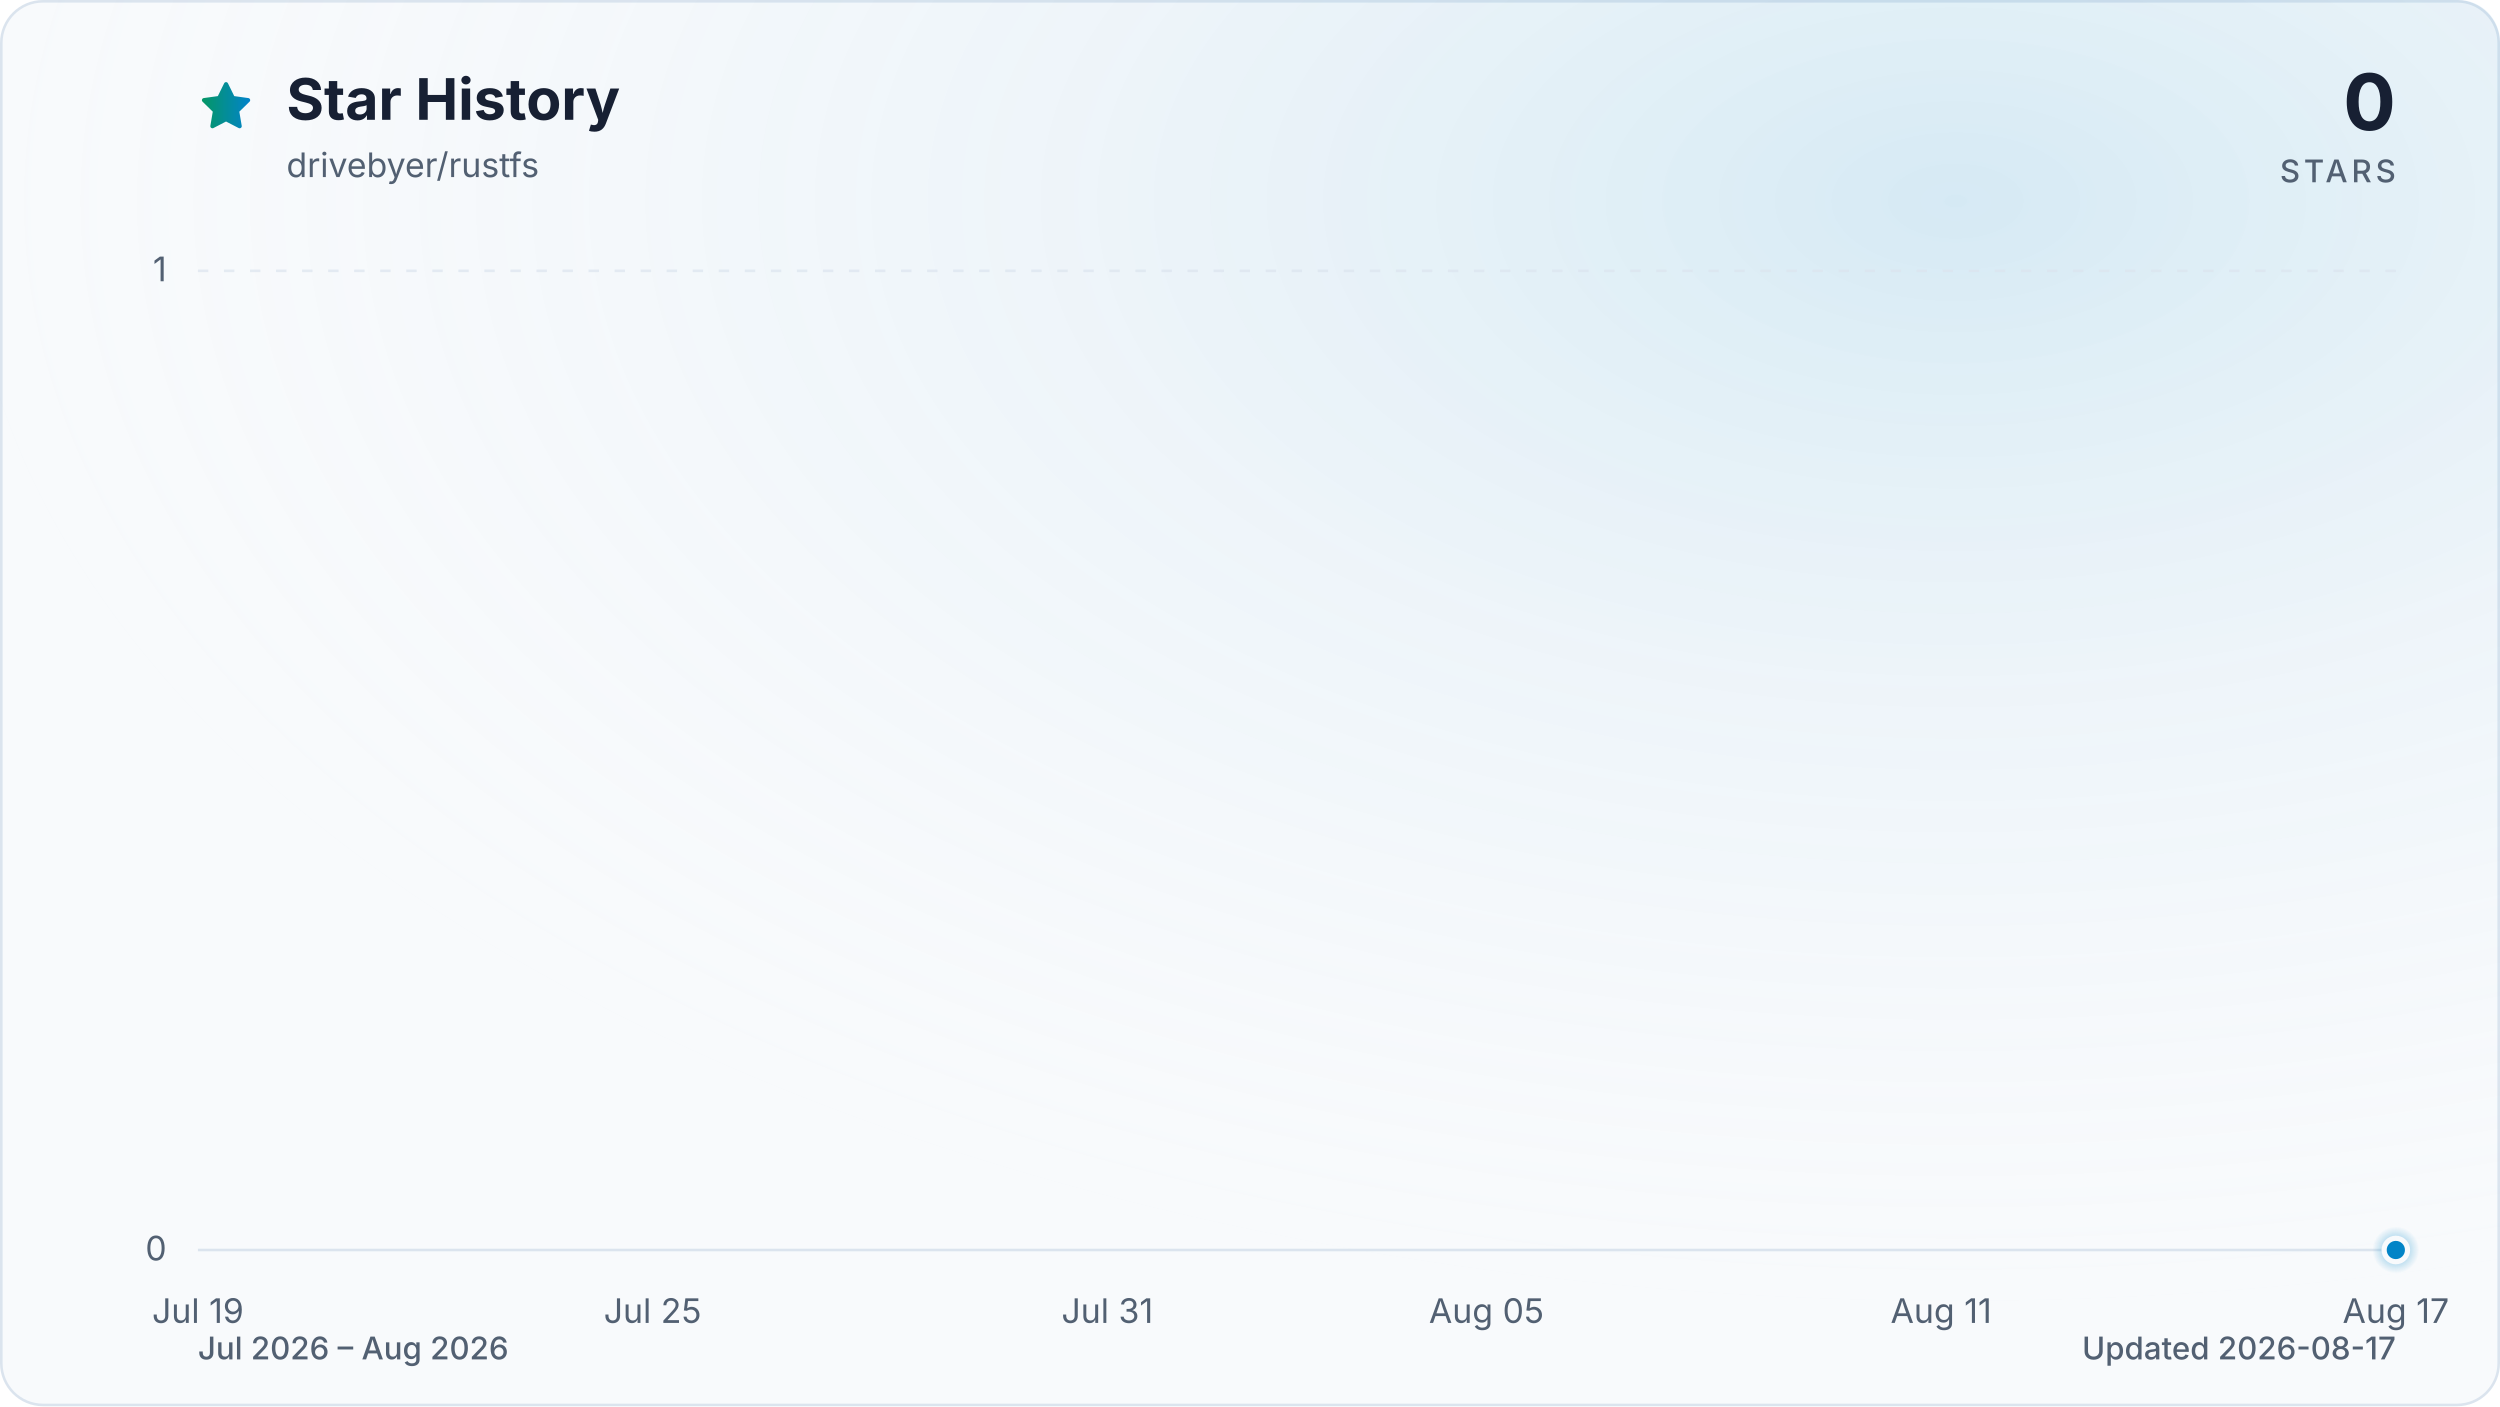
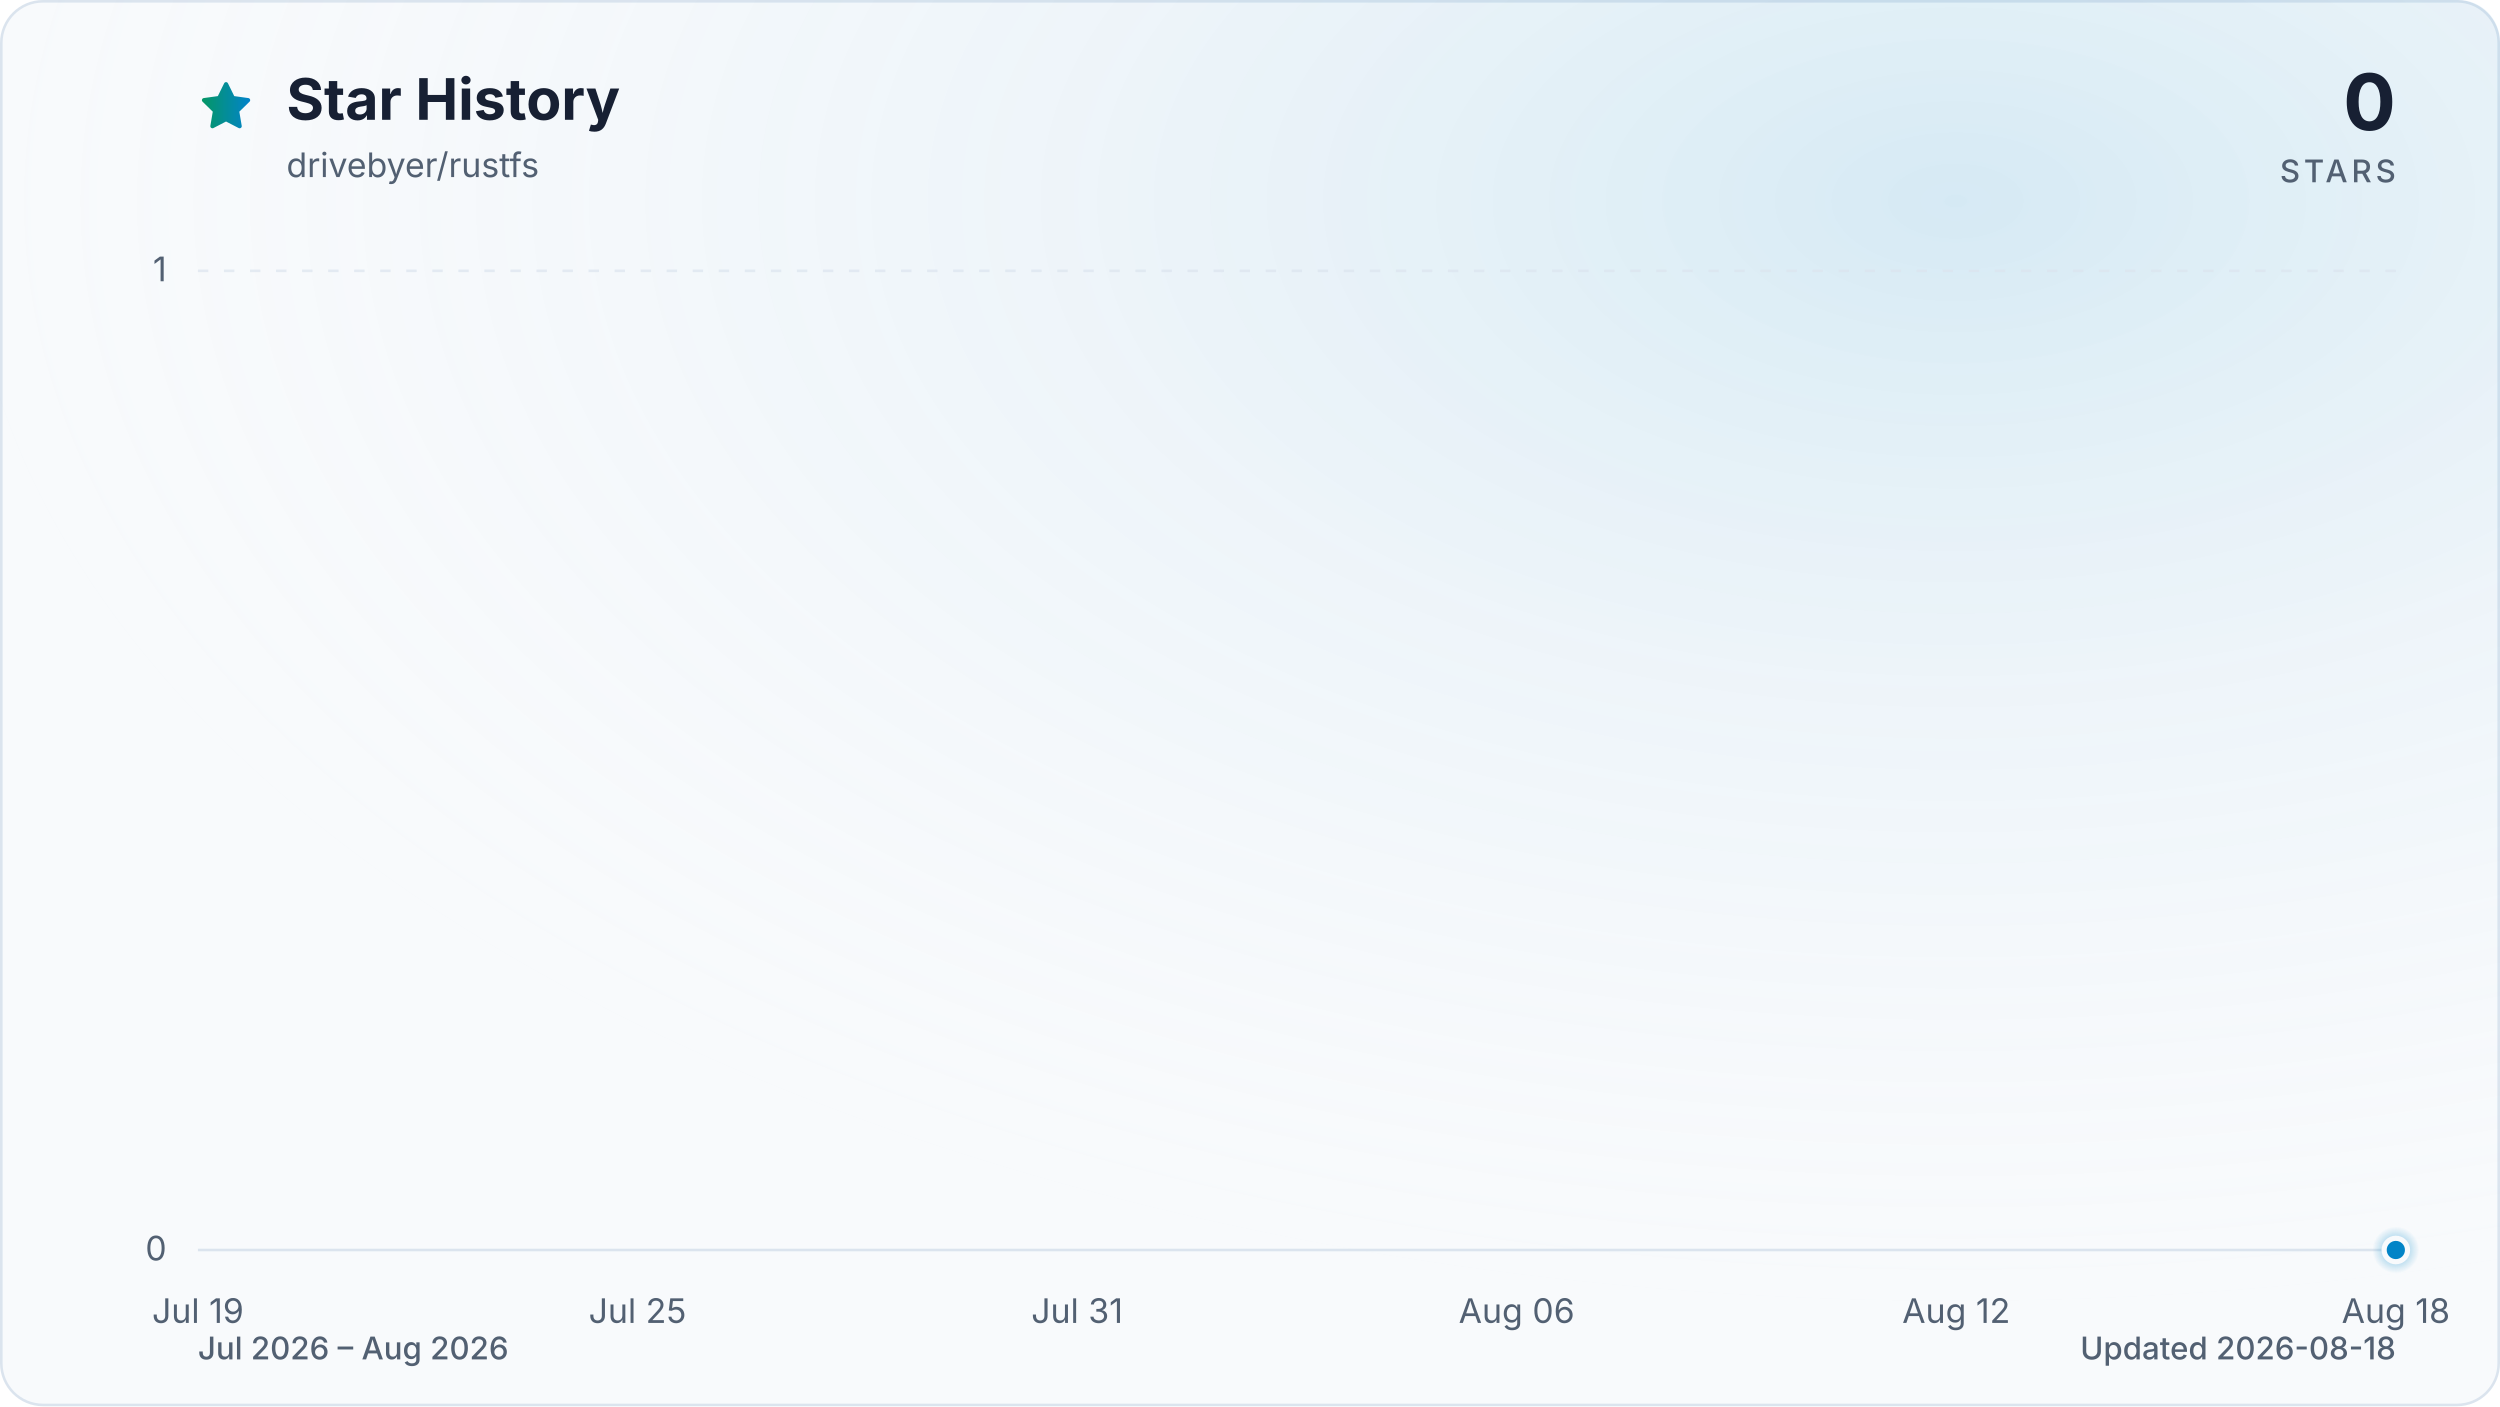
<svg xmlns="http://www.w3.org/2000/svg" viewBox="0 0 960 540" role="img" aria-labelledby="title description" data-style="gradient" data-variant="glow" data-animated="true">
  <defs>
    <linearGradient id="trend" x1="0" y1="0" x2="1" y2="0">
      <stop offset="0%" stop-color="#059669" />
      <stop offset="100%" stop-color="#0284c7" />
    </linearGradient>
    <linearGradient id="area" x1="0" y1="0" x2="0" y2="1">
      <stop offset="0%" stop-color="#059669" stop-opacity="0.30" />
      <stop offset="55%" stop-color="#0284c7" stop-opacity="0.10" />
      <stop offset="100%" stop-color="#0284c7" stop-opacity="0.01" />
    </linearGradient>
    <radialGradient id="marker-halo" cx="50%" cy="50%" r="50%">
      <stop offset="0%" stop-color="#0284c7" stop-opacity="0.55" />
      <stop offset="100%" stop-color="#0284c7" stop-opacity="0" />
    </radialGradient>
    <radialGradient id="surface-glow" cx="78%" cy="14%" r="80%">
      <stop offset="0%" stop-color="#0284c7" stop-opacity="0.14" />
      <stop offset="100%" stop-color="#f8fafc" stop-opacity="0" />
    </radialGradient>
    <filter id="trend-glow" x="-20%" y="-20%" width="140%" height="140%">
      <feGaussianBlur stdDeviation="7" />
    </filter>
  </defs>
  <style>
.trend-enter{transform-box:fill-box;transform-origin:center;animation:trend-enter 520ms cubic-bezier(0.16,1,0.3,1)}
.marker-enter{transform-box:fill-box;transform-origin:center;animation:marker-enter 320ms cubic-bezier(0.16,1,0.3,1) 200ms both}
.marker-pulse{transform-box:fill-box;transform-origin:center;animation:marker-pulse 2.6s ease-out infinite}
@keyframes trend-enter{from{opacity:.35;transform:translateY(10px)}to{opacity:1;transform:translateY(0)}}
@keyframes marker-enter{from{opacity:0;transform:scale(.4)}to{opacity:1;transform:scale(1)}}
@keyframes marker-pulse{0%{opacity:.5;transform:scale(.7)}70%,100%{opacity:0;transform:scale(2.1)}}
@media (prefers-reduced-motion:reduce){.trend-enter,.marker-enter,.marker-pulse{animation:none!important}}
@media (prefers-reduced-motion:reduce){.marker-pulse{opacity:0}}
</style>
  <rect x="0.5" y="0.5" width="959" height="539" fill="#f8fafc" stroke="#dbe4ee" stroke-width="1" rx="16" />
  <rect width="960" height="540" fill="url(#surface-glow)" rx="16" />
  <path d="M12 2.6l2.9 5.9 6.5.9-4.7 4.6 1.1 6.5-5.8-3-5.8 3 1.1-6.5-4.7-4.6 6.5-.9L12 2.6Z" transform="translate(76 30) scale(.9)" fill="url(#trend)" stroke="url(#trend)" stroke-width="1.8" stroke-linejoin="round" aria-hidden="true" />
  <text x="110" y="46" fill="#172033" font-family="ui-sans-serif, system-ui, -apple-system, BlinkMacSystemFont, 'Segoe UI', sans-serif" font-size="22" font-weight="700">Star History</text>
  <text x="110" y="68" fill="#526072" font-family="ui-sans-serif, system-ui, -apple-system, BlinkMacSystemFont, 'Segoe UI', sans-serif" font-size="13">drivebyer/rustfs</text>
  <text x="920" y="50" fill="#172033" font-family="ui-sans-serif, system-ui, -apple-system, BlinkMacSystemFont, 'Segoe UI', sans-serif" font-size="30" font-weight="700" text-anchor="end">0</text>
  <text x="920" y="70" fill="#526072" font-family="ui-sans-serif, system-ui, -apple-system, BlinkMacSystemFont, 'Segoe UI', sans-serif" font-size="12" font-weight="500" letter-spacing="1.5" text-anchor="end">STARS</text>
  <line x1="76" y1="480.0" x2="920" y2="480.0" stroke="#dbe4ee" stroke-width="1" stroke-dasharray="0" opacity="1" />
  <text x="64" y="484.0" fill="#526072" font-family="ui-sans-serif, system-ui, -apple-system, BlinkMacSystemFont, 'Segoe UI', sans-serif" font-size="13" text-anchor="end">0</text>
  <line x1="76" y1="104.0" x2="920" y2="104.0" stroke="#dbe4ee" stroke-width="1" stroke-dasharray="4 6" opacity="0.7" />
  <text x="64" y="108.0" fill="#526072" font-family="ui-sans-serif, system-ui, -apple-system, BlinkMacSystemFont, 'Segoe UI', sans-serif" font-size="13" text-anchor="end">1</text>
  <text x="76.0" y="508" fill="#526072" font-family="ui-sans-serif, system-ui, -apple-system, BlinkMacSystemFont, 'Segoe UI', sans-serif" font-size="13" text-anchor="middle">Jul 19</text>
-   <text x="250.6" y="508" fill="#526072" font-family="ui-sans-serif, system-ui, -apple-system, BlinkMacSystemFont, 'Segoe UI', sans-serif" font-size="13" text-anchor="middle">Jul 25</text>
-   <text x="425.2" y="508" fill="#526072" font-family="ui-sans-serif, system-ui, -apple-system, BlinkMacSystemFont, 'Segoe UI', sans-serif" font-size="13" text-anchor="middle">Jul 31</text>
-   <text x="570.8" y="508" fill="#526072" font-family="ui-sans-serif, system-ui, -apple-system, BlinkMacSystemFont, 'Segoe UI', sans-serif" font-size="13" text-anchor="middle">Aug 05</text>
-   <text x="745.4" y="508" fill="#526072" font-family="ui-sans-serif, system-ui, -apple-system, BlinkMacSystemFont, 'Segoe UI', sans-serif" font-size="13" text-anchor="middle">Aug 11</text>
-   <text x="920.0" y="508" fill="#526072" font-family="ui-sans-serif, system-ui, -apple-system, BlinkMacSystemFont, 'Segoe UI', sans-serif" font-size="13" text-anchor="middle">Aug 17</text>
+   <text x="244.8" y="508" fill="#526072" font-family="ui-sans-serif, system-ui, -apple-system, BlinkMacSystemFont, 'Segoe UI', sans-serif" font-size="13" text-anchor="middle">Jul 25</text>
+   <text x="413.6" y="508" fill="#526072" font-family="ui-sans-serif, system-ui, -apple-system, BlinkMacSystemFont, 'Segoe UI', sans-serif" font-size="13" text-anchor="middle">Jul 31</text>
+   <text x="582.4" y="508" fill="#526072" font-family="ui-sans-serif, system-ui, -apple-system, BlinkMacSystemFont, 'Segoe UI', sans-serif" font-size="13" text-anchor="middle">Aug 06</text>
+   <text x="751.2" y="508" fill="#526072" font-family="ui-sans-serif, system-ui, -apple-system, BlinkMacSystemFont, 'Segoe UI', sans-serif" font-size="13" text-anchor="middle">Aug 12</text>
+   <text x="920.0" y="508" fill="#526072" font-family="ui-sans-serif, system-ui, -apple-system, BlinkMacSystemFont, 'Segoe UI', sans-serif" font-size="13" text-anchor="middle">Aug 18</text>
  <g class="trend-enter">
-     <path d="M 76.0 480.0 C 85.7 480.0, 95.4 480.0, 105.1 480.0 C 114.8 480.0, 124.5 480.0, 134.2 480.0 C 143.9 480.0, 153.6 480.0, 163.3 480.0 C 173.0 480.0, 182.7 480.0, 192.4 480.0 C 202.1 480.0, 211.8 480.0, 221.5 480.0 C 231.2 480.0, 240.9 480.0, 250.6 480.0 C 260.3 480.0, 270.0 480.0, 279.7 480.0 C 289.4 480.0, 299.1 480.0, 308.8 480.0 C 318.5 480.0, 328.2 480.0, 337.9 480.0 C 347.6 480.0, 357.3 480.0, 367.0 480.0 C 376.7 480.0, 386.4 480.0, 396.1 480.0 C 405.8 480.0, 415.5 480.0, 425.2 480.0 C 434.9 480.0, 444.6 480.0, 454.3 480.0 C 464.0 480.0, 473.7 480.0, 483.4 480.0 C 493.1 480.0, 502.9 480.0, 512.6 480.0 C 522.3 480.0, 532.0 480.0, 541.7 480.0 C 551.4 480.0, 561.1 480.0, 570.8 480.0 C 580.5 480.0, 590.2 480.0, 599.9 480.0 C 609.6 480.0, 619.3 480.0, 629.0 480.0 C 638.7 480.0, 648.4 480.0, 658.1 480.0 C 667.8 480.0, 677.5 480.0, 687.2 480.0 C 696.9 480.0, 706.6 480.0, 716.3 480.0 C 726.0 480.0, 735.7 480.0, 745.4 480.0 C 755.1 480.0, 764.8 480.0, 774.5 480.0 C 784.2 480.0, 793.9 480.0, 803.6 480.0 C 813.3 480.0, 823.0 480.0, 832.7 480.0 C 842.4 480.0, 852.1 480.0, 861.8 480.0 C 871.5 480.0, 881.2 480.0, 890.9 480.0 C 900.6 480.0, 910.3 480.0, 920.0 480.0 L 920.0 480.0 L 76.0 480.0 Z" fill="url(#area)" />
-     <path d="M 76.0 480.0 C 85.7 480.0, 95.4 480.0, 105.1 480.0 C 114.8 480.0, 124.5 480.0, 134.2 480.0 C 143.9 480.0, 153.6 480.0, 163.3 480.0 C 173.0 480.0, 182.7 480.0, 192.4 480.0 C 202.1 480.0, 211.8 480.0, 221.5 480.0 C 231.2 480.0, 240.9 480.0, 250.6 480.0 C 260.3 480.0, 270.0 480.0, 279.7 480.0 C 289.4 480.0, 299.1 480.0, 308.8 480.0 C 318.5 480.0, 328.2 480.0, 337.9 480.0 C 347.6 480.0, 357.3 480.0, 367.0 480.0 C 376.7 480.0, 386.4 480.0, 396.1 480.0 C 405.8 480.0, 415.5 480.0, 425.2 480.0 C 434.9 480.0, 444.6 480.0, 454.3 480.0 C 464.0 480.0, 473.7 480.0, 483.4 480.0 C 493.1 480.0, 502.9 480.0, 512.6 480.0 C 522.3 480.0, 532.0 480.0, 541.7 480.0 C 551.4 480.0, 561.1 480.0, 570.8 480.0 C 580.5 480.0, 590.2 480.0, 599.9 480.0 C 609.6 480.0, 619.3 480.0, 629.0 480.0 C 638.7 480.0, 648.4 480.0, 658.1 480.0 C 667.8 480.0, 677.5 480.0, 687.2 480.0 C 696.9 480.0, 706.6 480.0, 716.3 480.0 C 726.0 480.0, 735.7 480.0, 745.4 480.0 C 755.1 480.0, 764.8 480.0, 774.5 480.0 C 784.2 480.0, 793.9 480.0, 803.6 480.0 C 813.3 480.0, 823.0 480.0, 832.7 480.0 C 842.4 480.0, 852.1 480.0, 861.8 480.0 C 871.5 480.0, 881.2 480.0, 890.9 480.0 C 900.6 480.0, 910.3 480.0, 920.0 480.0" fill="none" stroke="url(#trend)" stroke-width="12" stroke-linecap="round" stroke-linejoin="round" opacity="0.16" filter="url(#trend-glow)" />
-     <path d="M 76.0 480.0 C 85.7 480.0, 95.4 480.0, 105.1 480.0 C 114.8 480.0, 124.5 480.0, 134.2 480.0 C 143.9 480.0, 153.6 480.0, 163.3 480.0 C 173.0 480.0, 182.7 480.0, 192.4 480.0 C 202.1 480.0, 211.8 480.0, 221.5 480.0 C 231.2 480.0, 240.9 480.0, 250.6 480.0 C 260.3 480.0, 270.0 480.0, 279.7 480.0 C 289.4 480.0, 299.1 480.0, 308.8 480.0 C 318.5 480.0, 328.2 480.0, 337.9 480.0 C 347.6 480.0, 357.3 480.0, 367.0 480.0 C 376.7 480.0, 386.4 480.0, 396.1 480.0 C 405.8 480.0, 415.5 480.0, 425.2 480.0 C 434.9 480.0, 444.6 480.0, 454.3 480.0 C 464.0 480.0, 473.7 480.0, 483.4 480.0 C 493.1 480.0, 502.9 480.0, 512.6 480.0 C 522.3 480.0, 532.0 480.0, 541.7 480.0 C 551.4 480.0, 561.1 480.0, 570.8 480.0 C 580.5 480.0, 590.2 480.0, 599.9 480.0 C 609.6 480.0, 619.3 480.0, 629.0 480.0 C 638.7 480.0, 648.4 480.0, 658.1 480.0 C 667.8 480.0, 677.5 480.0, 687.2 480.0 C 696.9 480.0, 706.6 480.0, 716.3 480.0 C 726.0 480.0, 735.7 480.0, 745.4 480.0 C 755.1 480.0, 764.8 480.0, 774.5 480.0 C 784.2 480.0, 793.9 480.0, 803.6 480.0 C 813.3 480.0, 823.0 480.0, 832.7 480.0 C 842.4 480.0, 852.1 480.0, 861.8 480.0 C 871.5 480.0, 881.2 480.0, 890.9 480.0 C 900.6 480.0, 910.3 480.0, 920.0 480.0" fill="none" stroke="url(#trend)" stroke-width="3" stroke-linecap="round" stroke-linejoin="round" />
+     <path d="M 76.0 480.0 C 85.4 480.0, 94.8 480.0, 104.1 480.0 C 113.5 480.0, 122.9 480.0, 132.3 480.0 C 141.6 480.0, 151.0 480.0, 160.4 480.0 C 169.8 480.0, 179.2 480.0, 188.5 480.0 C 197.9 480.0, 207.3 480.0, 216.7 480.0 C 226.0 480.0, 235.4 480.0, 244.8 480.0 C 254.2 480.0, 263.6 480.0, 272.9 480.0 C 282.3 480.0, 291.7 480.0, 301.1 480.0 C 310.4 480.0, 319.8 480.0, 329.2 480.0 C 338.6 480.0, 348.0 480.0, 357.3 480.0 C 366.7 480.0, 376.1 480.0, 385.5 480.0 C 394.8 480.0, 404.2 480.0, 413.6 480.0 C 423.0 480.0, 432.4 480.0, 441.7 480.0 C 451.1 480.0, 460.5 480.0, 469.9 480.0 C 479.2 480.0, 488.6 480.0, 498.0 480.0 C 507.4 480.0, 516.8 480.0, 526.1 480.0 C 535.5 480.0, 544.9 480.0, 554.3 480.0 C 563.6 480.0, 573.0 480.0, 582.4 480.0 C 591.8 480.0, 601.2 480.0, 610.5 480.0 C 619.9 480.0, 629.3 480.0, 638.7 480.0 C 648.0 480.0, 657.4 480.0, 666.8 480.0 C 676.2 480.0, 685.6 480.0, 694.9 480.0 C 704.3 480.0, 713.7 480.0, 723.1 480.0 C 732.4 480.0, 741.8 480.0, 751.2 480.0 C 760.6 480.0, 770.0 480.0, 779.3 480.0 C 788.7 480.0, 798.1 480.0, 807.5 480.0 C 816.8 480.0, 826.2 480.0, 835.6 480.0 C 845.0 480.0, 854.4 480.0, 863.7 480.0 C 873.1 480.0, 882.5 480.0, 891.9 480.0 C 901.2 480.0, 910.6 480.0, 920.0 480.0 L 920.0 480.0 L 76.0 480.0 Z" fill="url(#area)" />
+     <path d="M 76.0 480.0 C 85.4 480.0, 94.8 480.0, 104.1 480.0 C 113.5 480.0, 122.9 480.0, 132.3 480.0 C 141.6 480.0, 151.0 480.0, 160.4 480.0 C 169.8 480.0, 179.2 480.0, 188.5 480.0 C 197.9 480.0, 207.3 480.0, 216.7 480.0 C 226.0 480.0, 235.4 480.0, 244.8 480.0 C 254.2 480.0, 263.6 480.0, 272.9 480.0 C 282.3 480.0, 291.7 480.0, 301.1 480.0 C 310.4 480.0, 319.8 480.0, 329.2 480.0 C 338.6 480.0, 348.0 480.0, 357.3 480.0 C 366.7 480.0, 376.1 480.0, 385.5 480.0 C 394.8 480.0, 404.2 480.0, 413.6 480.0 C 423.0 480.0, 432.4 480.0, 441.7 480.0 C 451.1 480.0, 460.5 480.0, 469.9 480.0 C 479.2 480.0, 488.6 480.0, 498.0 480.0 C 507.4 480.0, 516.8 480.0, 526.1 480.0 C 535.5 480.0, 544.9 480.0, 554.3 480.0 C 563.6 480.0, 573.0 480.0, 582.4 480.0 C 591.8 480.0, 601.2 480.0, 610.5 480.0 C 619.9 480.0, 629.3 480.0, 638.7 480.0 C 648.0 480.0, 657.4 480.0, 666.8 480.0 C 676.2 480.0, 685.6 480.0, 694.9 480.0 C 704.3 480.0, 713.7 480.0, 723.1 480.0 C 732.4 480.0, 741.8 480.0, 751.2 480.0 C 760.6 480.0, 770.0 480.0, 779.3 480.0 C 788.7 480.0, 798.1 480.0, 807.5 480.0 C 816.8 480.0, 826.2 480.0, 835.6 480.0 C 845.0 480.0, 854.4 480.0, 863.7 480.0 C 873.1 480.0, 882.5 480.0, 891.9 480.0 C 901.2 480.0, 910.6 480.0, 920.0 480.0" fill="none" stroke="url(#trend)" stroke-width="12" stroke-linecap="round" stroke-linejoin="round" opacity="0.16" filter="url(#trend-glow)" />
+     <path d="M 76.0 480.0 C 85.4 480.0, 94.8 480.0, 104.1 480.0 C 113.5 480.0, 122.9 480.0, 132.3 480.0 C 141.6 480.0, 151.0 480.0, 160.4 480.0 C 169.8 480.0, 179.2 480.0, 188.5 480.0 C 197.9 480.0, 207.3 480.0, 216.7 480.0 C 226.0 480.0, 235.4 480.0, 244.8 480.0 C 254.2 480.0, 263.6 480.0, 272.9 480.0 C 282.3 480.0, 291.7 480.0, 301.1 480.0 C 310.4 480.0, 319.8 480.0, 329.2 480.0 C 338.6 480.0, 348.0 480.0, 357.3 480.0 C 366.7 480.0, 376.1 480.0, 385.5 480.0 C 394.8 480.0, 404.2 480.0, 413.6 480.0 C 423.0 480.0, 432.4 480.0, 441.7 480.0 C 451.1 480.0, 460.5 480.0, 469.9 480.0 C 479.2 480.0, 488.6 480.0, 498.0 480.0 C 507.4 480.0, 516.8 480.0, 526.1 480.0 C 535.5 480.0, 544.9 480.0, 554.3 480.0 C 563.6 480.0, 573.0 480.0, 582.4 480.0 C 591.8 480.0, 601.2 480.0, 610.5 480.0 C 619.9 480.0, 629.3 480.0, 638.7 480.0 C 648.0 480.0, 657.4 480.0, 666.8 480.0 C 676.2 480.0, 685.6 480.0, 694.9 480.0 C 704.3 480.0, 713.7 480.0, 723.1 480.0 C 732.4 480.0, 741.8 480.0, 751.2 480.0 C 760.6 480.0, 770.0 480.0, 779.3 480.0 C 788.7 480.0, 798.1 480.0, 807.5 480.0 C 816.8 480.0, 826.2 480.0, 835.6 480.0 C 845.0 480.0, 854.4 480.0, 863.7 480.0 C 873.1 480.0, 882.5 480.0, 891.9 480.0 C 901.2 480.0, 910.6 480.0, 920.0 480.0" fill="none" stroke="url(#trend)" stroke-width="3" stroke-linecap="round" stroke-linejoin="round" />
  </g>
  <g class="marker-enter">
    <circle class="marker-pulse" cx="920.0" cy="480.0" r="9" fill="url(#marker-halo)" />
    <circle cx="920.0" cy="480.0" r="4.5" fill="#0284c7" stroke="#f8fafc" stroke-width="2" />
  </g>
  <text x="76" y="522" fill="#526072" font-family="ui-sans-serif, system-ui, -apple-system, BlinkMacSystemFont, 'Segoe UI', sans-serif" font-size="12" font-weight="500">Jul 2026 – Aug 2026</text>
-   <text x="920" y="522" fill="#526072" font-family="ui-sans-serif, system-ui, -apple-system, BlinkMacSystemFont, 'Segoe UI', sans-serif" font-size="12" font-weight="500" text-anchor="end">Updated 2026-08-17</text>
+   <text x="920" y="522" fill="#526072" font-family="ui-sans-serif, system-ui, -apple-system, BlinkMacSystemFont, 'Segoe UI', sans-serif" font-size="12" font-weight="500" text-anchor="end">Updated 2026-08-18</text>
</svg>
